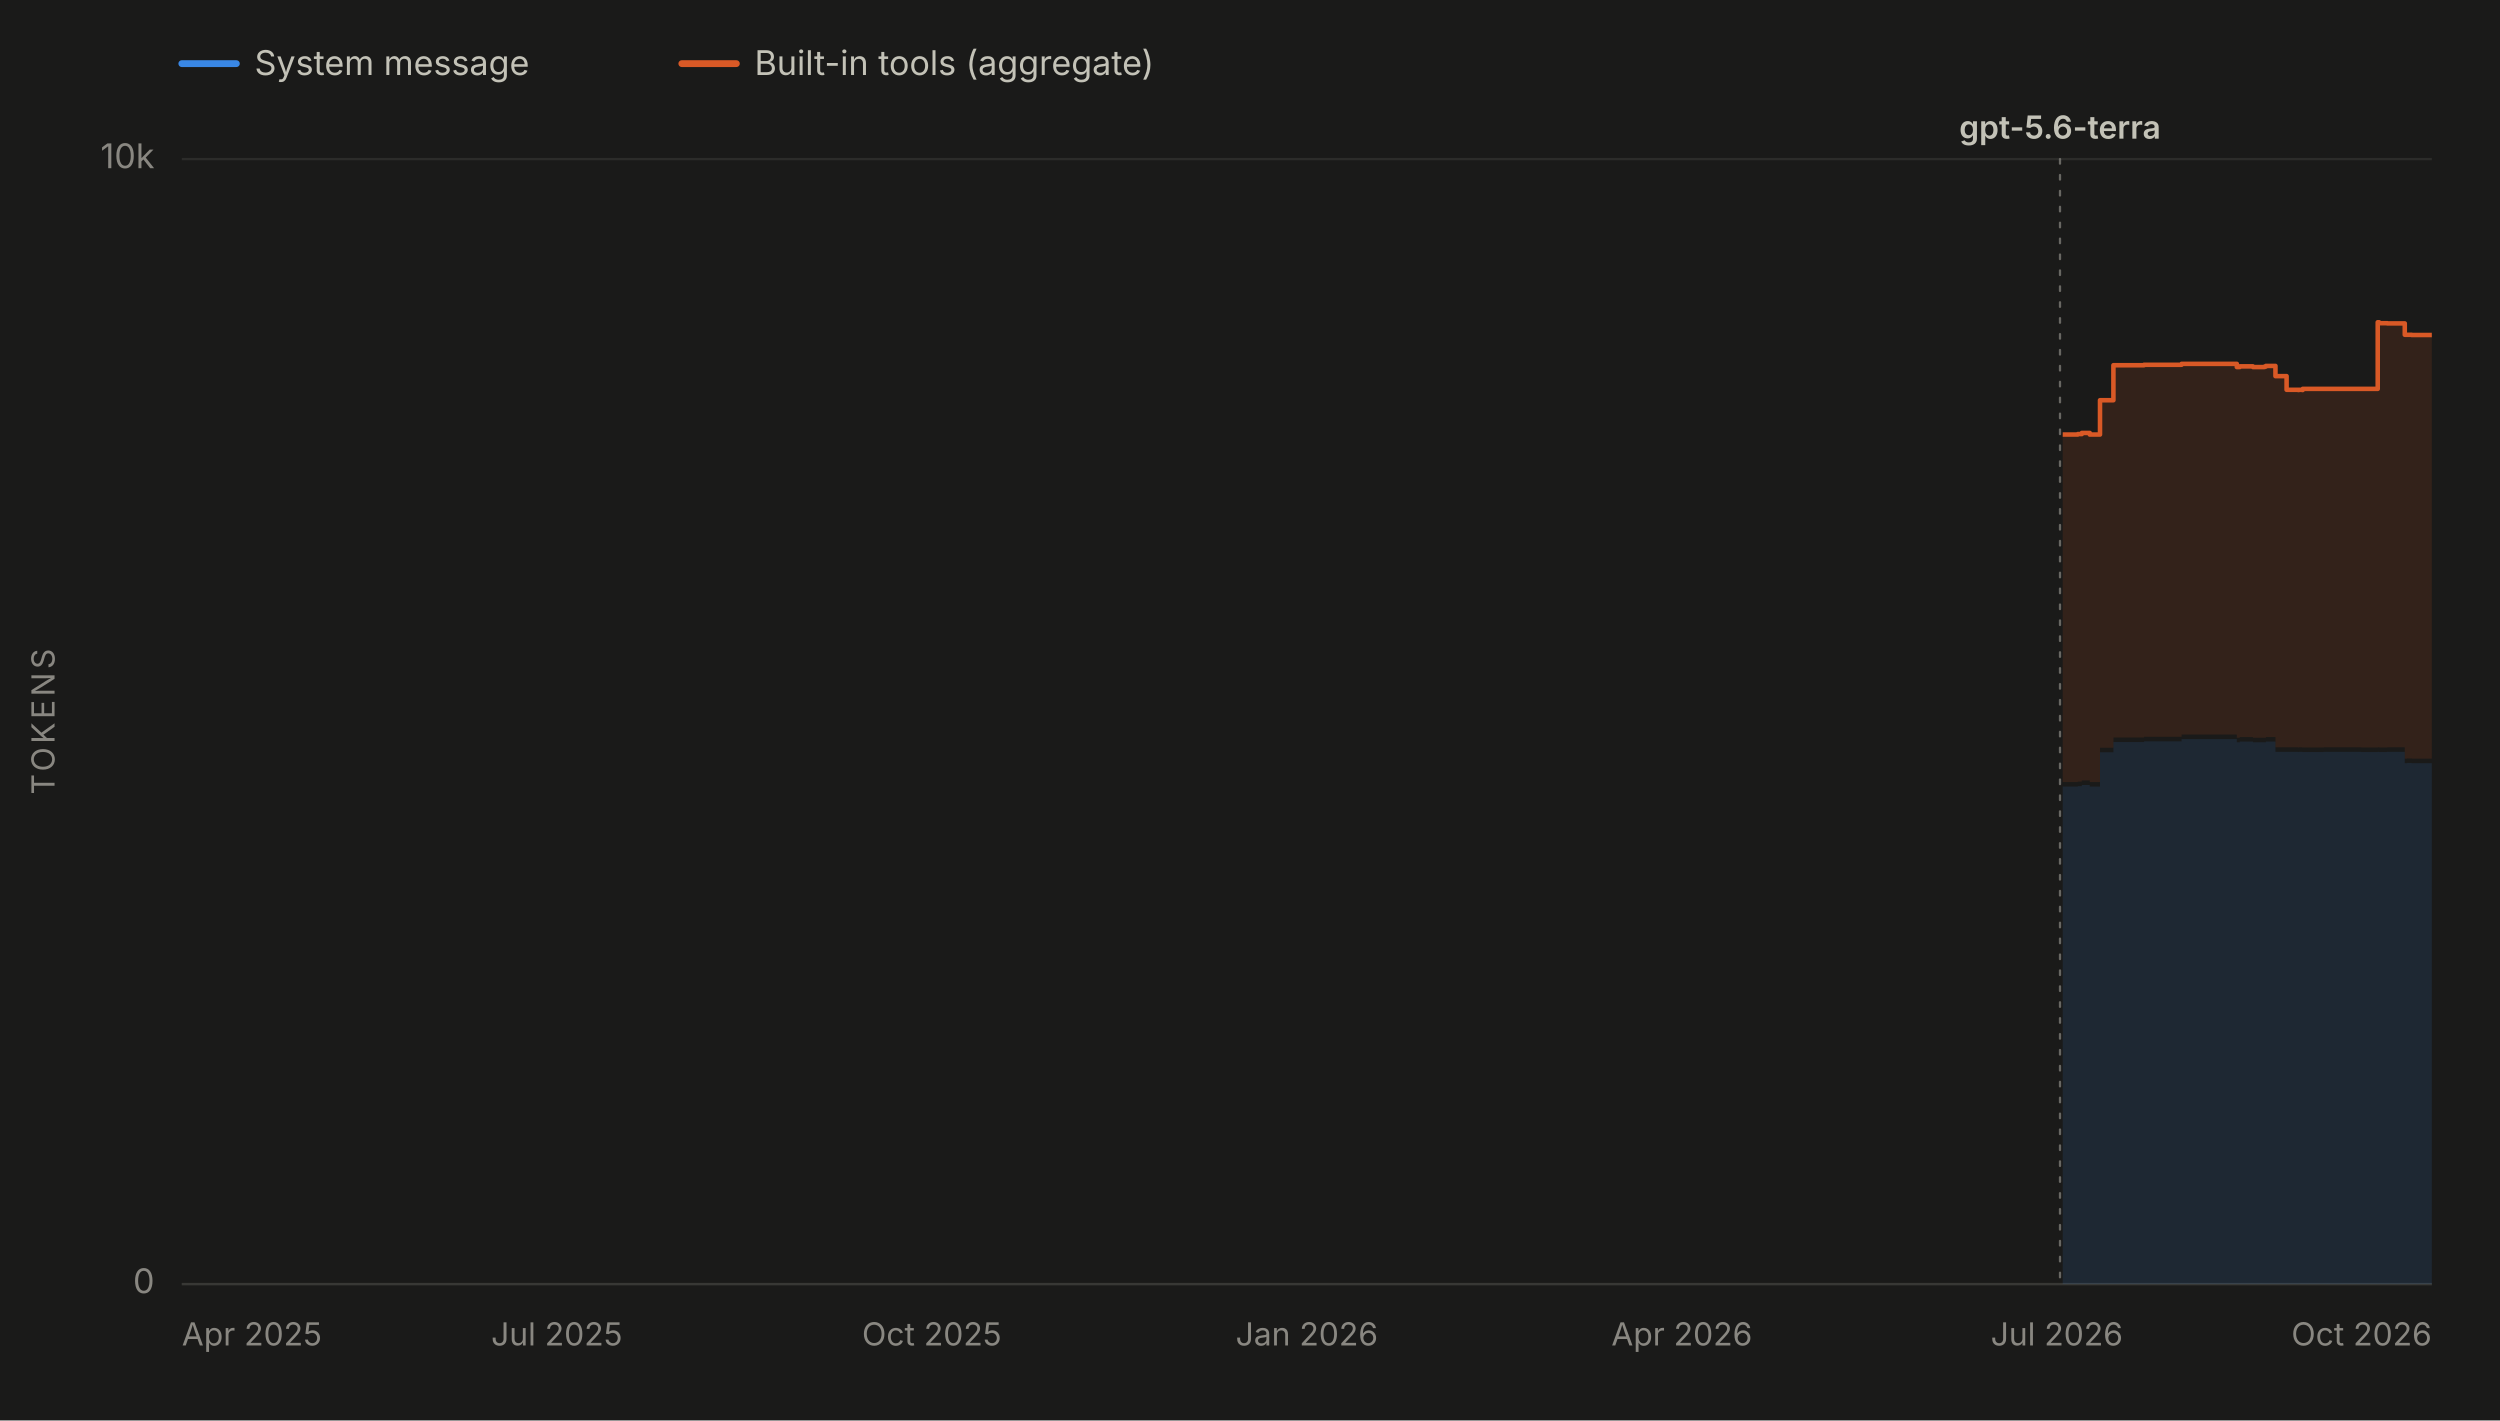
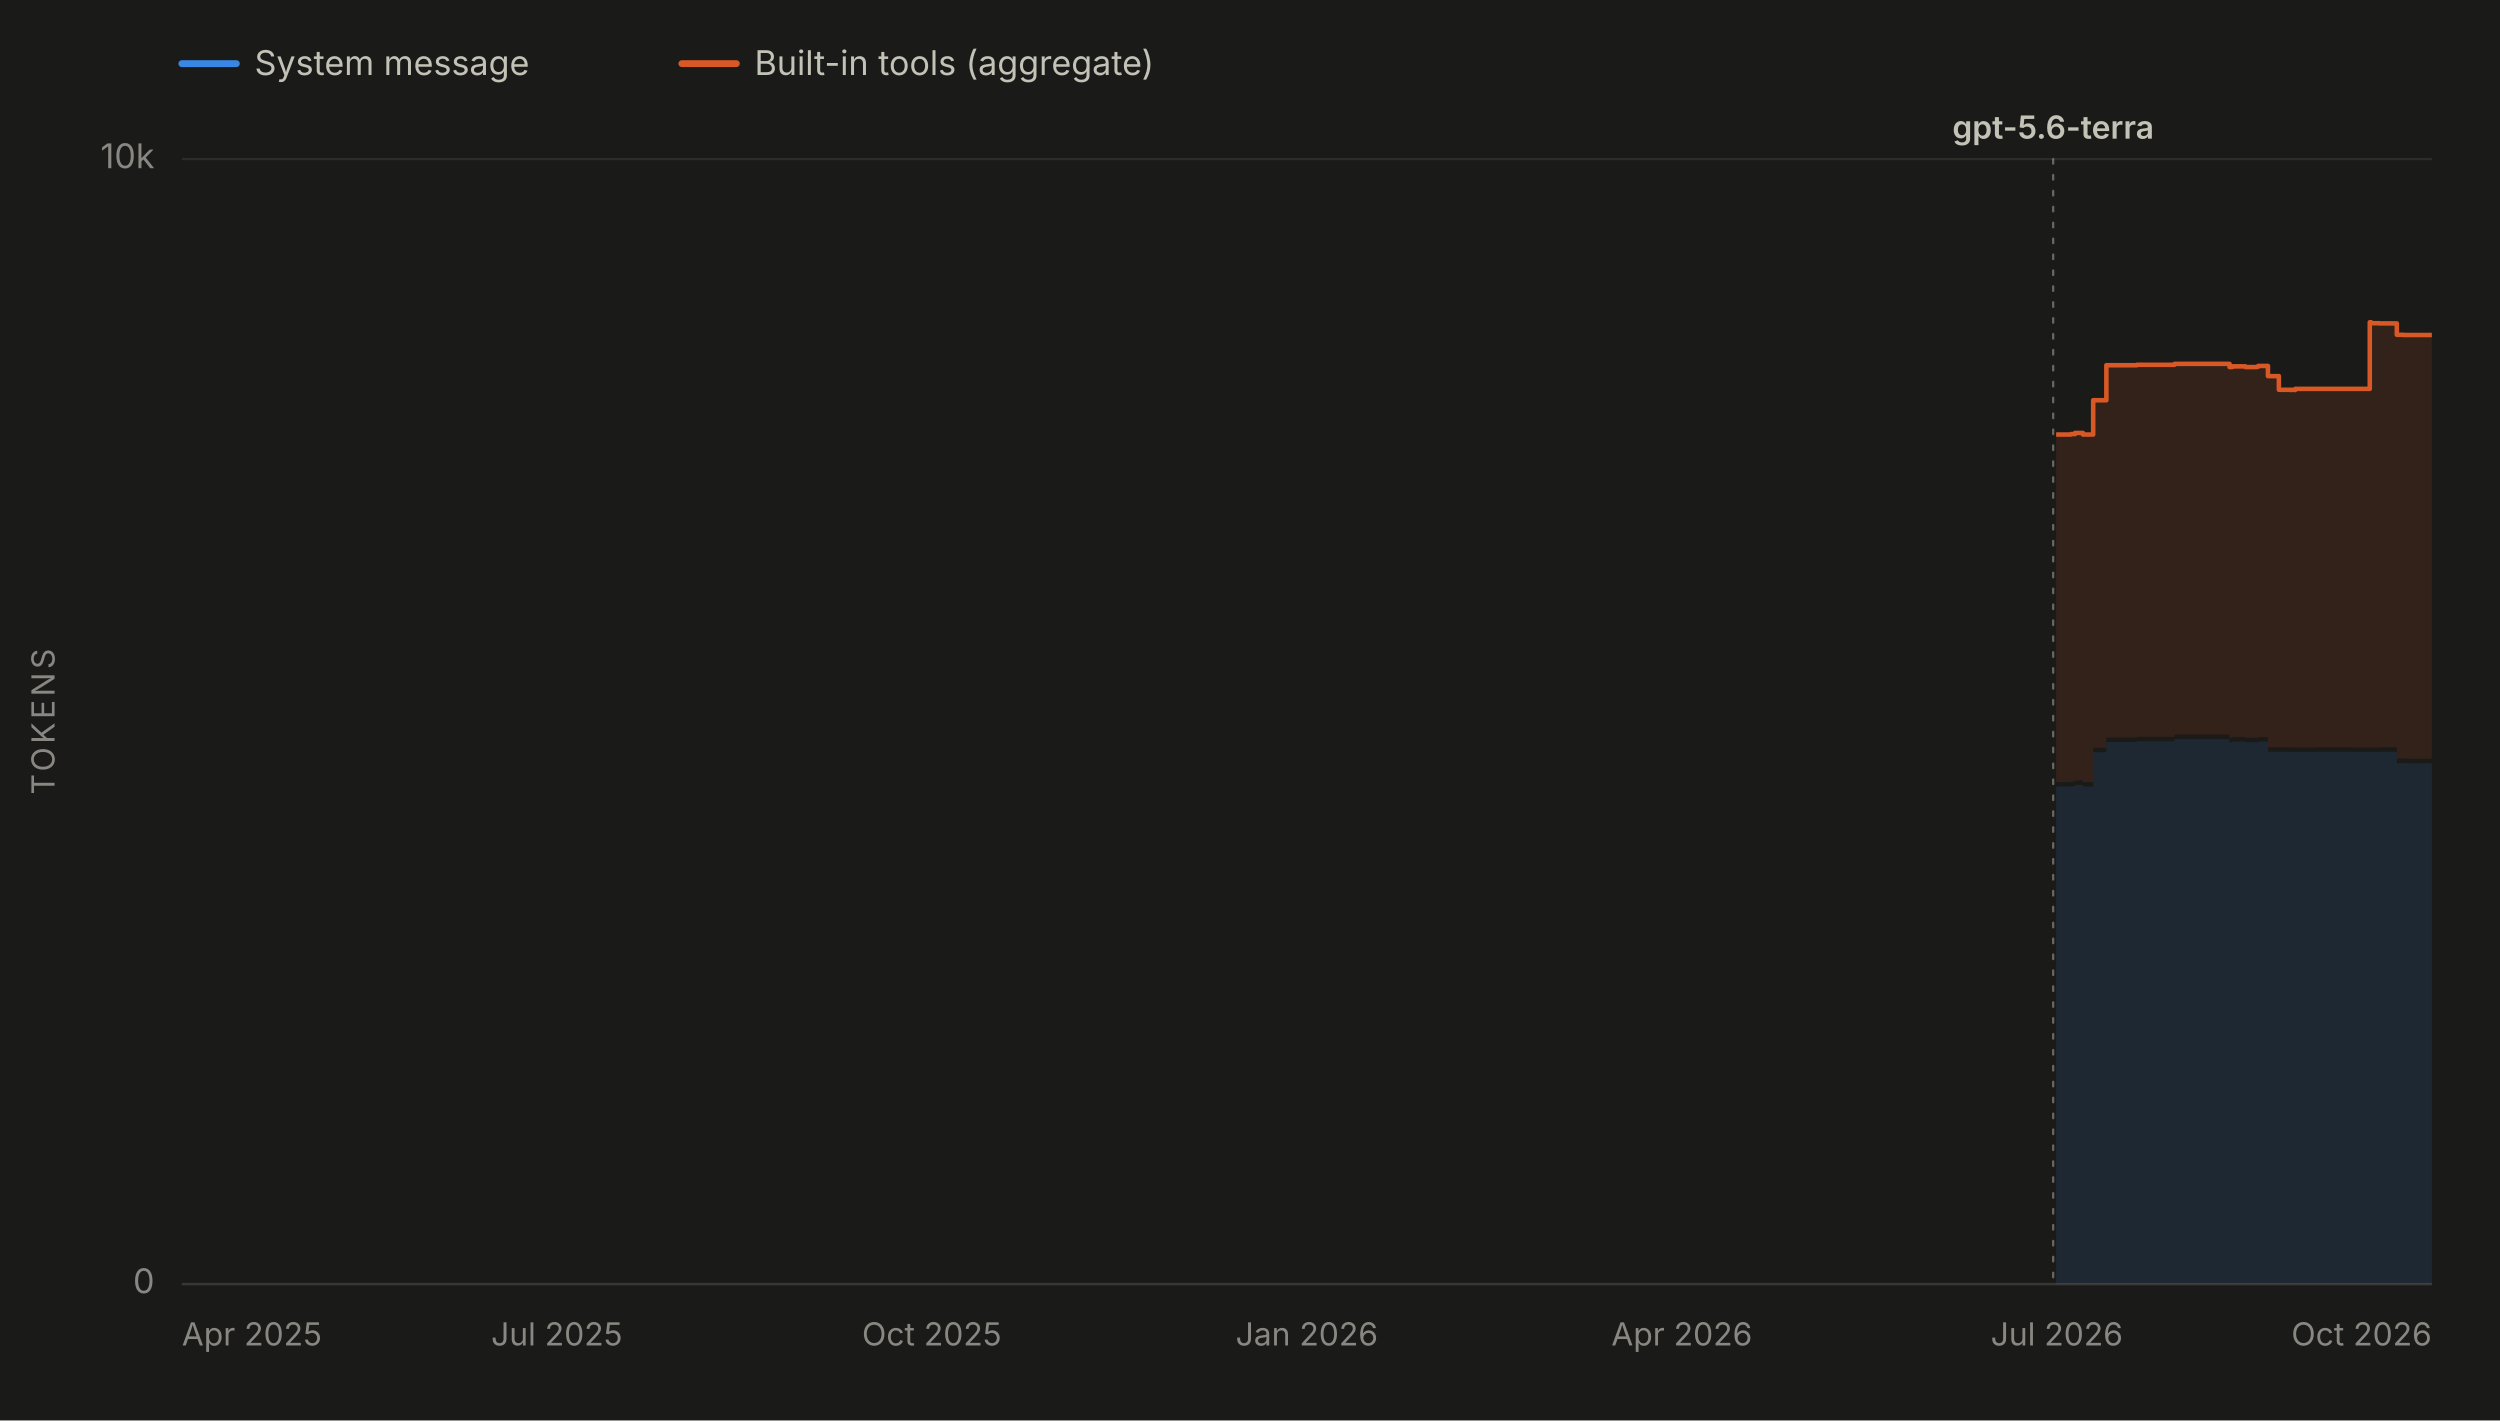
<svg xmlns="http://www.w3.org/2000/svg" viewBox="0 0 1100 625" width="1100" height="625" role="img" aria-labelledby="chartTitle chartDesc" font-family="system-ui, -apple-system, 'Segoe UI', sans-serif">
  <rect x="0" y="0" width="1100" height="625" fill="#1a1a19" />
  <line x1="80" y1="28" x2="104" y2="28" stroke="#3987e5" stroke-width="3" stroke-linecap="round" />
  <text x="112" y="33" font-size="15" fill="#c3c2b7">System message</text>
  <line x1="300" y1="28" x2="324" y2="28" stroke="#d95926" stroke-width="3" stroke-linecap="round" />
  <text x="332" y="33" font-size="15" fill="#c3c2b7">Built-in tools (aggregate)</text>
  <line x1="80" y1="565.0" x2="1070" y2="565.0" stroke="#2c2c2a" stroke-width="1" />
  <text x="68" y="569.0" font-size="15" fill="#898781" text-anchor="end">0</text>
  <line x1="80" y1="70.0" x2="1070" y2="70.0" stroke="#2c2c2a" stroke-width="1" />
  <text x="68" y="74.0" font-size="15" fill="#898781" text-anchor="end">10k</text>
  <text x="24" y="317.5" font-size="14" fill="#898781" text-anchor="middle" letter-spacing="1.5" transform="rotate(-90 24 317.5)">TOKENS</text>
  <line x1="80" y1="565" x2="1070" y2="565" stroke="#383835" stroke-width="1" />
  <text x="80.0" y="592" font-size="14" fill="#898781" text-anchor="start">Apr 2025</text>
  <text x="245.0" y="592" font-size="14" fill="#898781" text-anchor="middle">Jul 2025</text>
  <text x="410.0" y="592" font-size="14" fill="#898781" text-anchor="middle">Oct 2025</text>
  <text x="575.0" y="592" font-size="14" fill="#898781" text-anchor="middle">Jan 2026</text>
  <text x="740.0" y="592" font-size="14" fill="#898781" text-anchor="middle">Apr 2026</text>
  <text x="905.0" y="592" font-size="14" fill="#898781" text-anchor="middle">Jul 2026</text>
  <text x="1070.0" y="592" font-size="14" fill="#898781" text-anchor="end">Oct 2026</text>
  <g data-release-date="2026-07-09">
-     <line x1="906.4" y1="70" x2="906.4" y2="565" stroke="#898781" stroke-width="1" stroke-dasharray="2,5" stroke-linecap="round" opacity="0.7" />
-     <text x="906.4" y="61.0" font-size="14" font-weight="600" fill="#c3c2b7" text-anchor="middle">gpt-5.6-terra</text>
+     <line x1="903.4" y1="70" x2="903.4" y2="565" stroke="#898781" stroke-width="1" stroke-dasharray="2,5" stroke-linecap="round" opacity="0.7" />
+     <text x="903.4" y="61.0" font-size="14" font-weight="600" fill="#c3c2b7" text-anchor="middle">gpt-5.6-terra</text>
  </g>
  <g data-selected-models="gpt-5.6-terra">
-     <path d="M 907.6 565.0 L 907.6 346.1 L 908.1 346.1 L 908.1 346.1 L 914.1 346.1 L 914.1 346.1 L 914.2 346.1 L 914.2 345.9 L 916.0 345.9 L 916.0 345.4 L 919.5 345.4 L 919.5 346.1 L 924.0 346.1 L 924.0 331.0 L 929.9 331.0 L 929.9 326.5 L 943.4 326.5 L 943.4 326.2 L 957.4 326.2 L 957.4 326.2 L 959.9 326.2 L 959.9 325.2 L 984.2 325.2 L 984.2 326.6 L 985.5 326.6 L 985.5 326.3 L 991.3 326.3 L 991.3 326.6 L 996.4 326.6 L 996.4 326.6 L 997.0 326.6 L 997.0 326.3 L 1001.2 326.3 L 1001.2 330.8 L 1006.1 330.8 L 1006.1 330.8 L 1007.7 330.8 L 1007.7 330.8 L 1009.7 330.8 L 1009.7 330.8 L 1011.2 330.8 L 1011.2 330.9 L 1011.5 330.9 L 1011.5 330.8 L 1013.0 330.8 L 1013.0 330.9 L 1013.2 330.9 L 1013.2 330.9 L 1022.4 330.9 L 1022.4 330.8 L 1037.3 330.8 L 1037.3 330.8 L 1038.9 330.8 L 1038.9 330.9 L 1046.2 330.9 L 1046.2 330.8 L 1046.8 330.8 L 1046.8 330.9 L 1050.4 330.9 L 1050.4 330.8 L 1052.2 330.8 L 1052.2 330.8 L 1056.1 330.8 L 1056.1 330.8 L 1058.1 330.8 L 1058.1 335.8 L 1059.2 335.8 L 1059.2 335.7 L 1059.4 335.7 L 1059.4 335.7 L 1061.1 335.7 L 1061.1 335.8 L 1062.9 335.8 L 1062.9 335.8 L 1070.0 335.8 L 1070.0 335.8 L 1070.0 565.0 Z" fill="#3987e5" fill-opacity="0.13" stroke="none" />
+     <path d="M 904.7 565.0 L 904.7 346.1 L 905.1 346.1 L 905.1 346.1 L 911.1 346.1 L 911.1 346.1 L 911.2 346.1 L 911.2 345.9 L 913.0 345.9 L 913.0 345.4 L 916.5 345.4 L 916.5 346.1 L 921.0 346.1 L 921.0 331.0 L 926.8 331.0 L 926.8 326.5 L 940.2 326.5 L 940.2 326.2 L 954.2 326.2 L 954.2 326.2 L 956.8 326.2 L 956.8 325.2 L 981.0 325.2 L 981.0 326.6 L 982.2 326.6 L 982.2 326.3 L 988.0 326.3 L 988.0 326.6 L 993.1 326.6 L 993.1 326.6 L 993.7 326.6 L 993.7 326.3 L 997.9 326.3 L 997.9 330.8 L 1002.7 330.8 L 1002.7 330.8 L 1004.3 330.8 L 1004.3 330.8 L 1006.4 330.8 L 1006.4 330.8 L 1007.9 330.8 L 1007.9 330.9 L 1008.2 330.9 L 1008.2 330.8 L 1009.6 330.8 L 1009.6 330.9 L 1009.9 330.9 L 1009.9 330.9 L 1019.0 330.9 L 1019.0 330.8 L 1033.8 330.8 L 1033.8 330.8 L 1035.4 330.8 L 1035.4 330.9 L 1042.7 330.9 L 1042.7 330.8 L 1043.3 330.8 L 1043.3 330.9 L 1046.9 330.9 L 1046.9 330.8 L 1048.6 330.8 L 1048.6 330.8 L 1052.6 330.8 L 1052.6 330.8 L 1054.6 330.8 L 1054.6 335.8 L 1055.7 335.8 L 1055.7 335.7 L 1055.8 335.7 L 1055.8 335.7 L 1057.6 335.7 L 1057.6 335.8 L 1059.3 335.8 L 1059.3 335.8 L 1066.4 335.8 L 1066.4 335.8 L 1070.0 335.8 L 1070.0 335.8 L 1070.0 565.0 Z" fill="#3987e5" fill-opacity="0.13" stroke="none" />
  </g>
  <g data-selected-models="gpt-5.6-terra">
-     <path d="M 907.6 344.1 L 907.6 191.2 L 908.1 191.2 L 908.1 191.2 L 914.1 191.2 L 914.1 191.2 L 914.2 191.2 L 914.2 191.0 L 916.0 191.0 L 916.0 190.5 L 919.5 190.5 L 919.5 191.2 L 924.0 191.2 L 924.0 176.1 L 929.9 176.1 L 929.9 160.7 L 943.4 160.7 L 943.4 160.5 L 957.4 160.5 L 957.4 160.5 L 959.9 160.5 L 959.9 160.1 L 984.2 160.1 L 984.2 161.5 L 985.5 161.5 L 985.5 161.2 L 991.3 161.2 L 991.3 161.5 L 996.4 161.5 L 996.4 161.3 L 997.0 161.3 L 997.0 161.0 L 1001.2 161.0 L 1001.2 165.5 L 1006.1 165.5 L 1006.1 171.5 L 1007.7 171.5 L 1007.7 171.5 L 1009.7 171.5 L 1009.7 171.5 L 1011.2 171.5 L 1011.2 171.6 L 1011.5 171.6 L 1011.5 171.5 L 1013.0 171.5 L 1013.0 171.6 L 1013.2 171.6 L 1013.2 171.1 L 1022.4 171.1 L 1022.4 171.1 L 1037.3 171.1 L 1037.3 171.1 L 1038.9 171.1 L 1038.9 171.1 L 1046.2 171.1 L 1046.2 141.8 L 1046.8 141.8 L 1046.8 142.2 L 1050.4 142.2 L 1050.4 142.3 L 1052.2 142.3 L 1052.2 142.3 L 1056.1 142.3 L 1056.1 142.3 L 1058.1 142.3 L 1058.1 147.3 L 1059.2 147.3 L 1059.2 147.3 L 1059.4 147.3 L 1059.4 147.3 L 1061.1 147.3 L 1061.1 147.4 L 1062.9 147.4 L 1062.9 147.4 L 1070.0 147.4 L 1070.0 147.4 L 1070.0 333.8 L 1070.0 333.8 L 1062.9 333.8 L 1062.9 333.8 L 1061.1 333.8 L 1061.1 333.7 L 1059.4 333.7 L 1059.4 333.7 L 1059.2 333.7 L 1059.2 333.8 L 1058.1 333.8 L 1058.1 328.8 L 1056.1 328.8 L 1056.1 328.8 L 1052.2 328.8 L 1052.2 328.8 L 1050.4 328.8 L 1050.4 328.9 L 1046.8 328.9 L 1046.8 328.8 L 1046.2 328.8 L 1046.2 328.9 L 1038.9 328.9 L 1038.9 328.8 L 1037.3 328.8 L 1037.3 328.8 L 1022.4 328.8 L 1022.4 328.9 L 1013.2 328.9 L 1013.2 328.9 L 1013.0 328.9 L 1013.0 328.8 L 1011.5 328.8 L 1011.5 328.9 L 1011.2 328.9 L 1011.2 328.8 L 1009.7 328.8 L 1009.7 328.8 L 1007.7 328.8 L 1007.7 328.8 L 1006.1 328.8 L 1006.1 328.8 L 1001.2 328.8 L 1001.2 324.3 L 997.0 324.3 L 997.0 324.6 L 996.4 324.6 L 996.4 324.6 L 991.3 324.6 L 991.3 324.3 L 985.5 324.3 L 985.5 324.6 L 984.2 324.6 L 984.2 323.2 L 959.9 323.2 L 959.9 324.2 L 957.4 324.2 L 957.4 324.2 L 943.4 324.2 L 943.4 324.5 L 929.9 324.5 L 929.9 329.0 L 924.0 329.0 L 924.0 344.1 L 919.5 344.1 L 919.5 343.4 L 916.0 343.4 L 916.0 343.9 L 914.2 343.9 L 914.2 344.1 L 914.1 344.1 L 914.1 344.1 L 908.1 344.1 L 908.1 344.1 L 907.6 344.1 Z" fill="#d95926" fill-opacity="0.13" stroke="none" />
-     <path d="M 907.6 191.2 L 908.1 191.2 L 908.1 191.2 L 914.1 191.2 L 914.1 191.2 L 914.2 191.2 L 914.2 191.0 L 916.0 191.0 L 916.0 190.5 L 919.5 190.5 L 919.5 191.2 L 924.0 191.2 L 924.0 176.1 L 929.9 176.1 L 929.9 160.7 L 943.4 160.7 L 943.4 160.5 L 957.4 160.5 L 957.4 160.5 L 959.9 160.5 L 959.9 160.1 L 984.2 160.1 L 984.2 161.5 L 985.5 161.5 L 985.5 161.2 L 991.3 161.2 L 991.3 161.5 L 996.4 161.5 L 996.4 161.3 L 997.0 161.3 L 997.0 161.0 L 1001.2 161.0 L 1001.2 165.5 L 1006.1 165.5 L 1006.1 171.5 L 1007.7 171.5 L 1007.7 171.5 L 1009.7 171.5 L 1009.7 171.5 L 1011.2 171.5 L 1011.2 171.6 L 1011.5 171.6 L 1011.5 171.5 L 1013.0 171.5 L 1013.0 171.6 L 1013.2 171.6 L 1013.2 171.1 L 1022.4 171.1 L 1022.4 171.1 L 1037.3 171.1 L 1037.3 171.1 L 1038.9 171.1 L 1038.9 171.1 L 1046.2 171.1 L 1046.2 141.8 L 1046.8 141.8 L 1046.8 142.2 L 1050.4 142.2 L 1050.4 142.3 L 1052.2 142.3 L 1052.2 142.3 L 1056.1 142.3 L 1056.1 142.3 L 1058.1 142.3 L 1058.1 147.3 L 1059.2 147.3 L 1059.2 147.3 L 1059.4 147.3 L 1059.4 147.3 L 1061.1 147.3 L 1061.1 147.4 L 1062.9 147.4 L 1062.9 147.4 L 1070.0 147.4 L 1070.0 147.4" fill="none" stroke="#d95926" stroke-width="2" stroke-linejoin="round" />
+     <path d="M 904.7 344.1 L 904.7 191.2 L 905.1 191.2 L 905.1 191.2 L 911.1 191.2 L 911.1 191.2 L 911.2 191.2 L 911.2 191.0 L 913.0 191.0 L 913.0 190.5 L 916.5 190.5 L 916.5 191.2 L 921.0 191.2 L 921.0 176.1 L 926.8 176.1 L 926.8 160.7 L 940.2 160.7 L 940.2 160.5 L 954.2 160.5 L 954.2 160.5 L 956.8 160.5 L 956.8 160.1 L 981.0 160.1 L 981.0 161.5 L 982.2 161.5 L 982.2 161.2 L 988.0 161.2 L 988.0 161.5 L 993.1 161.5 L 993.1 161.3 L 993.7 161.3 L 993.7 161.0 L 997.9 161.0 L 997.9 165.5 L 1002.7 165.5 L 1002.7 171.5 L 1004.3 171.5 L 1004.3 171.5 L 1006.4 171.5 L 1006.4 171.5 L 1007.9 171.5 L 1007.9 171.6 L 1008.2 171.6 L 1008.2 171.5 L 1009.6 171.5 L 1009.6 171.6 L 1009.9 171.6 L 1009.9 171.1 L 1019.0 171.1 L 1019.0 171.1 L 1033.8 171.1 L 1033.8 171.1 L 1035.4 171.1 L 1035.4 171.1 L 1042.7 171.1 L 1042.7 141.8 L 1043.3 141.8 L 1043.3 142.2 L 1046.9 142.2 L 1046.9 142.3 L 1048.6 142.3 L 1048.6 142.3 L 1052.6 142.3 L 1052.6 142.3 L 1054.6 142.3 L 1054.6 147.3 L 1055.7 147.3 L 1055.7 147.3 L 1055.8 147.3 L 1055.8 147.3 L 1057.6 147.3 L 1057.6 147.4 L 1059.3 147.4 L 1059.3 147.4 L 1066.4 147.4 L 1066.4 147.4 L 1070.0 147.4 L 1070.0 147.4 L 1070.0 333.8 L 1070.0 333.8 L 1066.4 333.8 L 1066.4 333.8 L 1059.3 333.8 L 1059.3 333.8 L 1057.6 333.8 L 1057.6 333.7 L 1055.8 333.7 L 1055.8 333.7 L 1055.7 333.7 L 1055.7 333.8 L 1054.6 333.8 L 1054.6 328.8 L 1052.6 328.8 L 1052.6 328.8 L 1048.6 328.8 L 1048.6 328.8 L 1046.9 328.8 L 1046.9 328.9 L 1043.3 328.9 L 1043.3 328.8 L 1042.7 328.8 L 1042.7 328.9 L 1035.4 328.9 L 1035.4 328.8 L 1033.8 328.8 L 1033.8 328.8 L 1019.0 328.8 L 1019.0 328.9 L 1009.9 328.9 L 1009.9 328.9 L 1009.6 328.9 L 1009.6 328.8 L 1008.2 328.8 L 1008.2 328.9 L 1007.9 328.9 L 1007.9 328.8 L 1006.4 328.8 L 1006.4 328.8 L 1004.3 328.8 L 1004.3 328.8 L 1002.7 328.8 L 1002.7 328.8 L 997.9 328.8 L 997.9 324.3 L 993.7 324.3 L 993.7 324.6 L 993.1 324.6 L 993.1 324.6 L 988.0 324.6 L 988.0 324.3 L 982.2 324.3 L 982.2 324.6 L 981.0 324.6 L 981.0 323.2 L 956.8 323.2 L 956.8 324.2 L 954.2 324.2 L 954.2 324.2 L 940.2 324.2 L 940.2 324.5 L 926.8 324.5 L 926.8 329.0 L 921.0 329.0 L 921.0 344.1 L 916.5 344.1 L 916.5 343.4 L 913.0 343.4 L 913.0 343.9 L 911.2 343.9 L 911.2 344.1 L 911.1 344.1 L 911.1 344.1 L 905.1 344.1 L 905.1 344.1 L 904.7 344.1 Z" fill="#d95926" fill-opacity="0.13" stroke="none" />
+     <path d="M 904.7 191.2 L 905.1 191.2 L 905.1 191.2 L 911.1 191.2 L 911.1 191.2 L 911.2 191.2 L 911.2 191.0 L 913.0 191.0 L 913.0 190.5 L 916.5 190.5 L 916.5 191.2 L 921.0 191.2 L 921.0 176.1 L 926.8 176.1 L 926.8 160.7 L 940.2 160.7 L 940.2 160.5 L 954.2 160.5 L 954.2 160.5 L 956.8 160.5 L 956.8 160.1 L 981.0 160.1 L 981.0 161.5 L 982.2 161.5 L 982.2 161.2 L 988.0 161.2 L 988.0 161.5 L 993.1 161.5 L 993.1 161.3 L 993.7 161.3 L 993.7 161.0 L 997.9 161.0 L 997.9 165.5 L 1002.7 165.5 L 1002.7 171.5 L 1004.3 171.5 L 1004.3 171.5 L 1006.4 171.5 L 1006.4 171.5 L 1007.9 171.5 L 1007.9 171.6 L 1008.2 171.6 L 1008.2 171.5 L 1009.6 171.5 L 1009.6 171.6 L 1009.9 171.6 L 1009.9 171.1 L 1019.0 171.1 L 1019.0 171.1 L 1033.8 171.1 L 1033.8 171.1 L 1035.4 171.1 L 1035.4 171.1 L 1042.7 171.1 L 1042.7 141.8 L 1043.3 141.8 L 1043.3 142.2 L 1046.9 142.2 L 1046.9 142.3 L 1048.6 142.3 L 1048.6 142.3 L 1052.6 142.3 L 1052.6 142.3 L 1054.6 142.3 L 1054.6 147.3 L 1055.7 147.3 L 1055.7 147.3 L 1055.8 147.3 L 1055.8 147.3 L 1057.6 147.3 L 1057.6 147.4 L 1059.3 147.4 L 1059.3 147.4 L 1066.4 147.4 L 1066.4 147.4 L 1070.0 147.4 L 1070.0 147.4" fill="none" stroke="#d95926" stroke-width="2" stroke-linejoin="round" />
  </g>
</svg>
